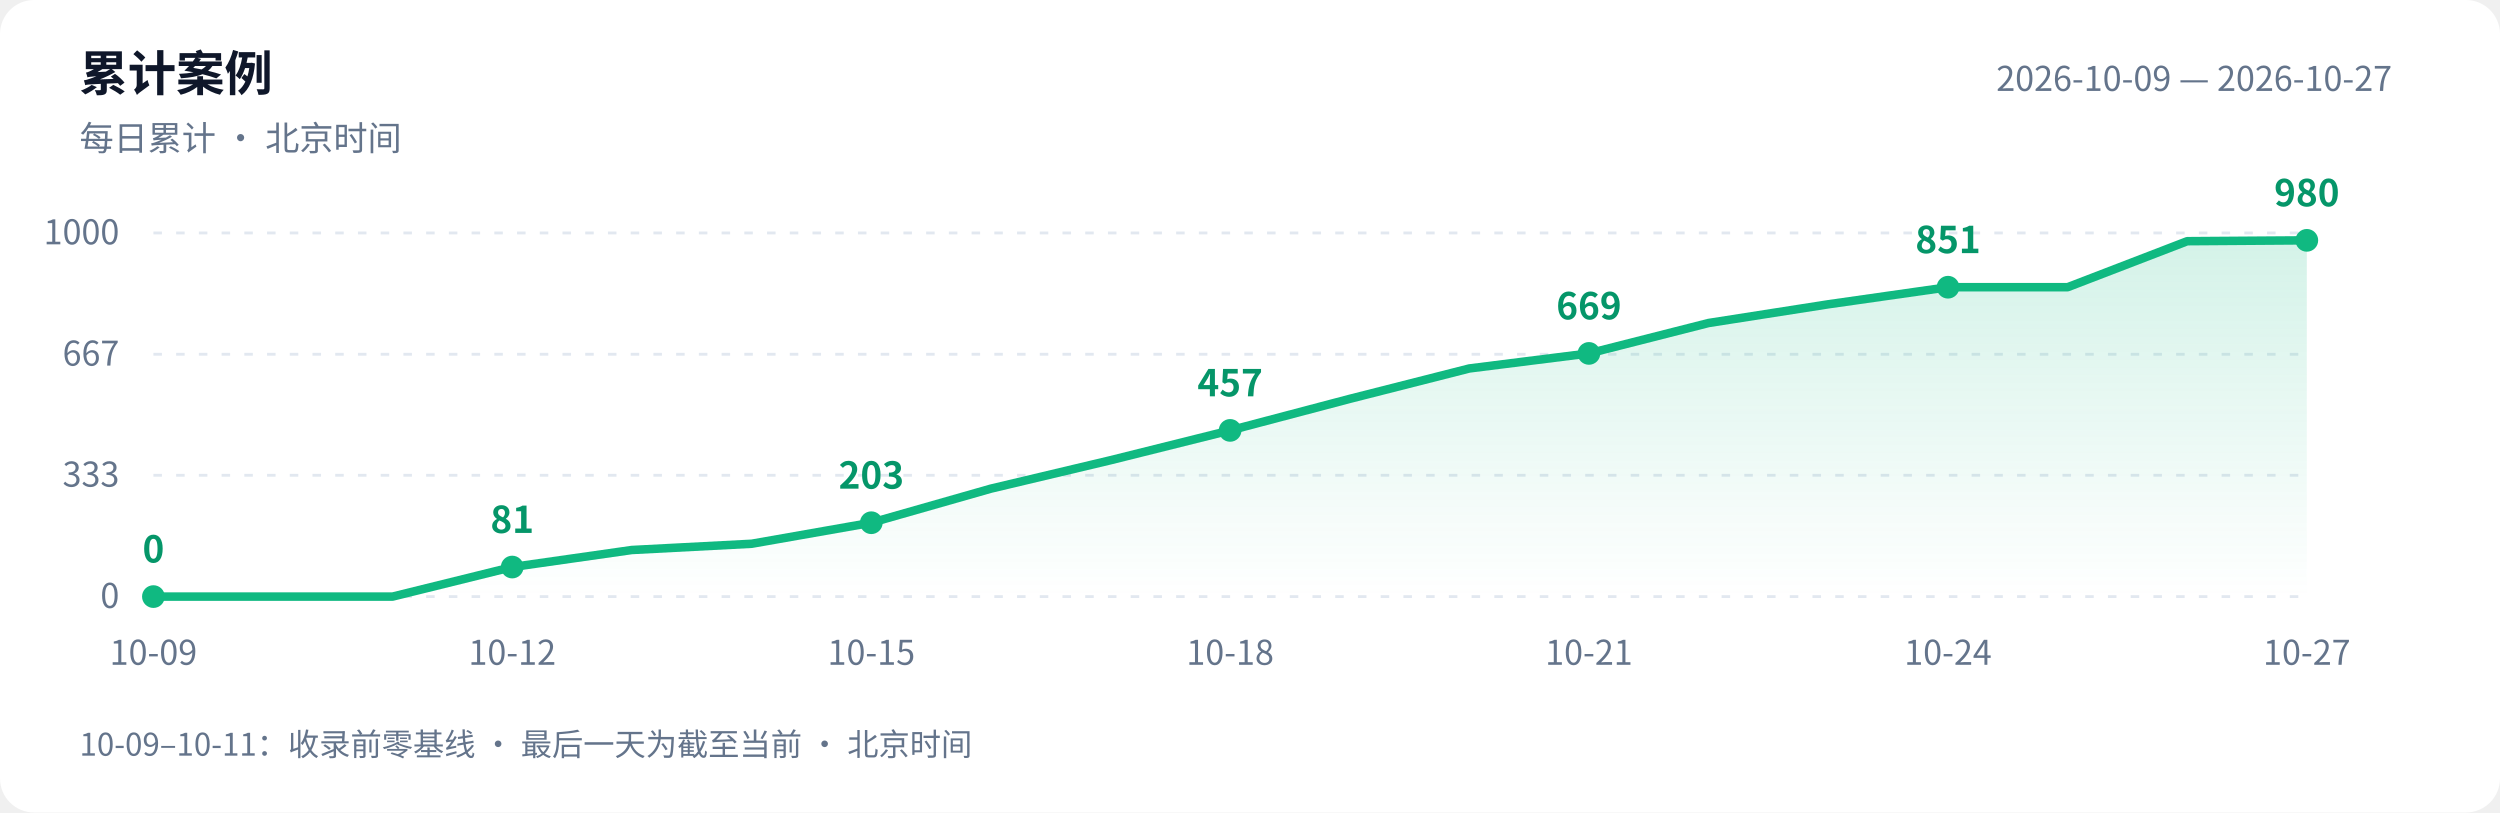
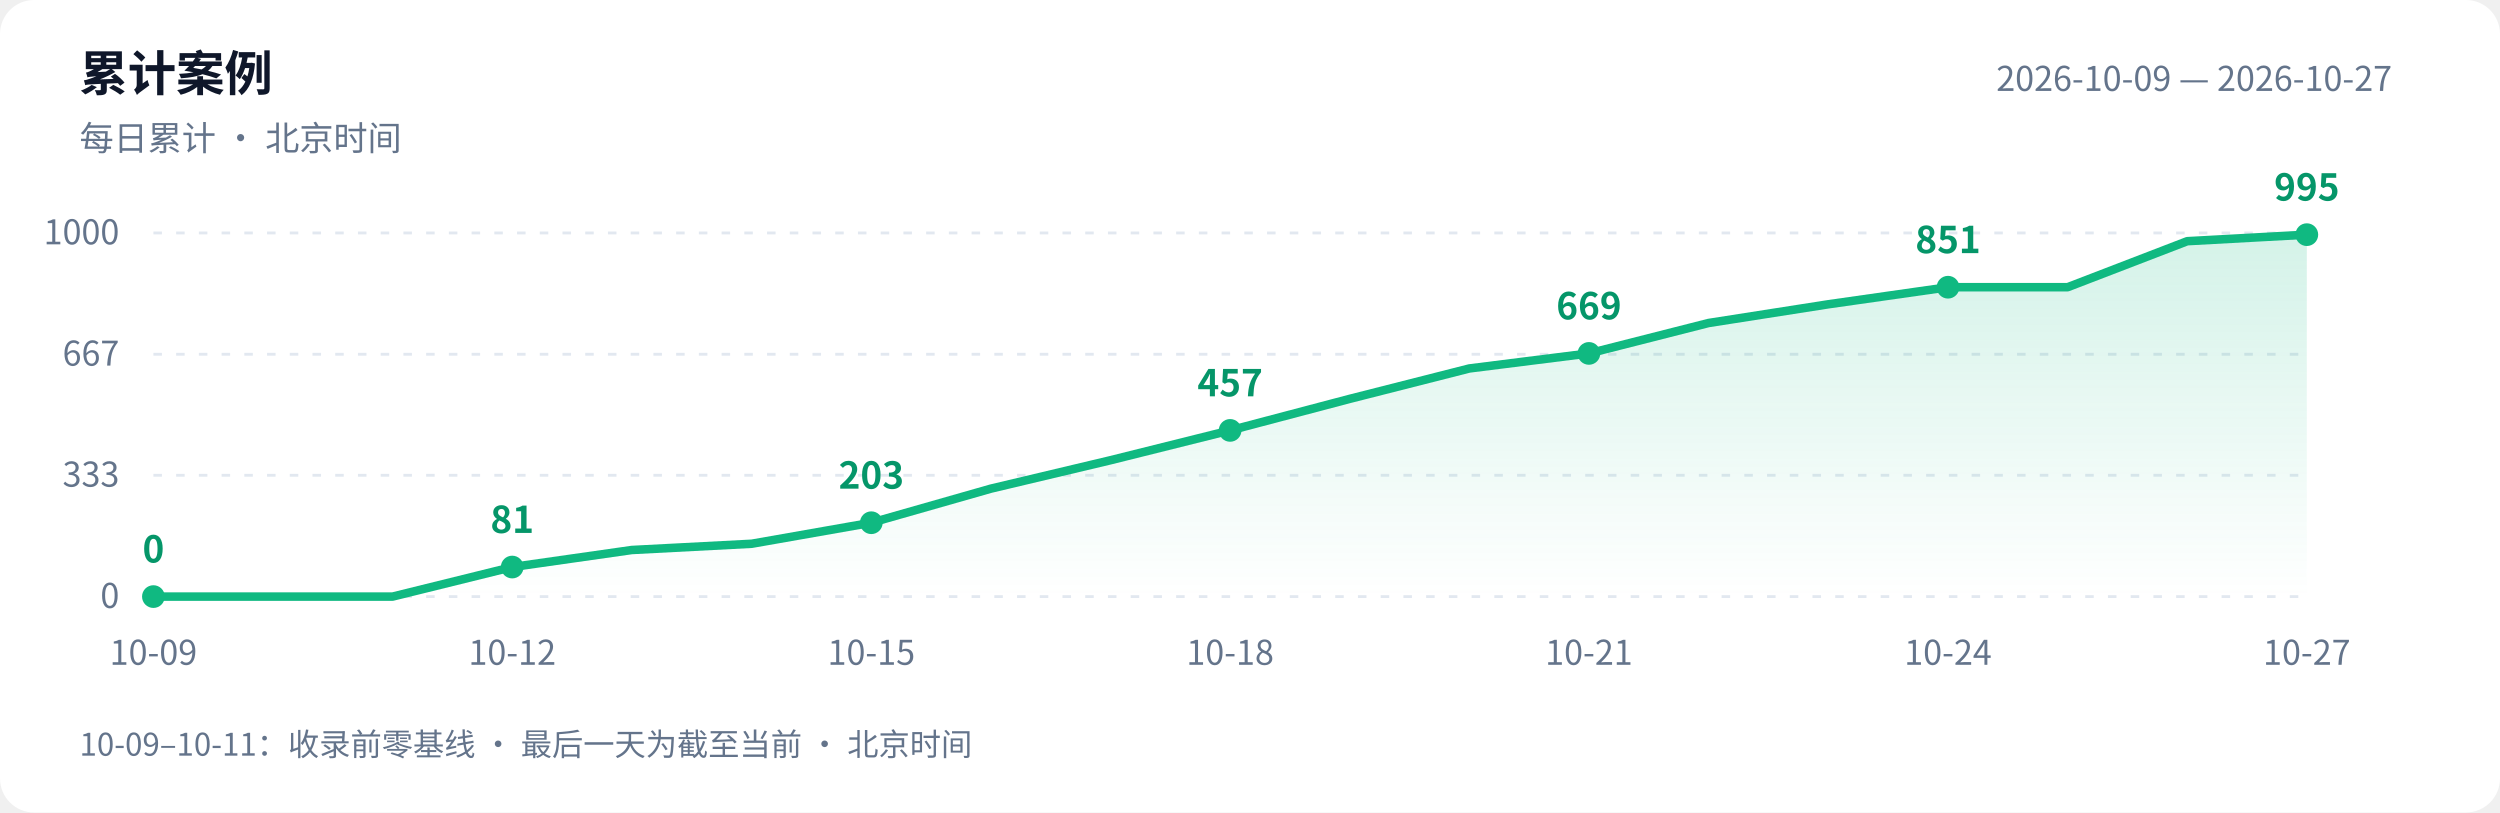
<svg xmlns="http://www.w3.org/2000/svg" width="880" height="286" viewBox="0 0 880 286" role="img" aria-labelledby="title desc">
  <defs>
    <linearGradient id="area" x1="0" y1="0" x2="0" y2="1">
      <stop offset="0" stop-color="#10b981" stop-opacity=".18" />
      <stop offset="1" stop-color="#10b981" stop-opacity="0" />
    </linearGradient>
  </defs>
  <style>text{font-family:-apple-system,BlinkMacSystemFont,"PingFang SC","Microsoft YaHei","WenQuanYi Zen Hei","Segoe UI","Noto Sans CJK SC",sans-serif;fill:#64748b;font-size:12px}.bg{fill:#fff}.heading{fill:#0f172a;font-size:17px;font-weight:600}.grid{stroke:#e2e8f0;stroke-dasharray:3 5}.value{fill:#059669;font-size:13px;font-weight:600}@media(prefers-color-scheme:dark){.bg{fill:#0d1117}text{fill:#8b949e}.heading{fill:#e6edf3}.grid{stroke:#30363d}.value{fill:#34d399}}</style>
  <rect class="bg" width="880" height="286" rx="12" />
  <text class="heading" x="28" y="32">累计案例</text>
  <text x="28" y="53">每日累计 · 北京时间</text>
  <text x="842" y="32" text-anchor="end">2026-10-09 — 2026-10-27</text>
  <path class="grid" d="M 54 210.0 H 812" />
  <text x="42" y="214.0" text-anchor="end">0</text>
  <path class="grid" d="M 54 167.3 H 812" />
  <text x="42" y="171.3" text-anchor="end">333</text>
  <path class="grid" d="M 54 124.7 H 812" />
  <text x="42" y="128.7" text-anchor="end">667</text>
  <path class="grid" d="M 54 82.0 H 812" />
  <text x="42" y="86.0" text-anchor="end">1000</text>
-   <path d="M 54 210 L 54.0 210.0 L 96.1 210.0 L 138.2 210.0 L 180.3 199.6 L 222.4 193.6 L 264.6 191.4 L 306.7 184.0 L 348.8 172.0 L 390.9 162.0 L 433.0 151.5 L 475.1 140.4 L 517.2 129.7 L 559.3 124.4 L 601.4 113.7 L 643.6 107.1 L 685.7 101.1 L 727.8 101.1 L 769.9 84.9 L 812.0 84.6 L 812.0 210 Z" fill="url(#area)" />
-   <polyline points="54.0,210.0 96.1,210.0 138.2,210.0 180.3,199.6 222.4,193.6 264.6,191.4 306.7,184.0 348.8,172.0 390.9,162.0 433.0,151.5 475.1,140.4 517.2,129.7 559.3,124.4 601.4,113.7 643.6,107.1 685.7,101.1 727.8,101.1 769.9,84.9 812.0,84.6" fill="none" stroke="#10b981" stroke-width="3" stroke-linejoin="round" stroke-linecap="round" />
+   <path d="M 54 210 L 54.0 210.0 L 96.1 210.0 L 138.2 210.0 L 180.3 199.6 L 222.4 193.6 L 264.6 191.4 L 306.7 184.0 L 348.8 172.0 L 390.9 162.0 L 433.0 151.5 L 475.1 140.4 L 517.2 129.7 L 559.3 124.4 L 601.4 113.7 L 643.6 107.1 L 685.7 101.1 L 727.8 101.1 L 769.9 84.9 L 812.0 82.6 L 812.0 210 Z" fill="url(#area)" />
+   <polyline points="54.0,210.0 96.1,210.0 138.2,210.0 180.3,199.6 222.4,193.6 264.6,191.4 306.7,184.0 348.8,172.0 390.9,162.0 433.0,151.5 475.1,140.4 517.2,129.7 559.3,124.4 601.4,113.7 643.6,107.1 685.7,101.1 727.8,101.1 769.9,84.9 812.0,82.6" fill="none" stroke="#10b981" stroke-width="3" stroke-linejoin="round" stroke-linecap="round" />
  <circle cx="54.0" cy="210.0" r="4" fill="#10b981" />
  <text class="value" x="54.0" y="198.0" text-anchor="middle">0</text>
  <text x="54.0" y="234" text-anchor="middle">10-09</text>
  <circle cx="180.3" cy="199.6" r="4" fill="#10b981" />
  <text class="value" x="180.3" y="187.6" text-anchor="middle">81</text>
  <text x="180.3" y="234" text-anchor="middle">10-12</text>
  <circle cx="306.7" cy="184.0" r="4" fill="#10b981" />
  <text class="value" x="306.7" y="172.0" text-anchor="middle">203</text>
  <text x="306.7" y="234" text-anchor="middle">10-15</text>
  <circle cx="433.0" cy="151.5" r="4" fill="#10b981" />
  <text class="value" x="433.0" y="139.5" text-anchor="middle">457</text>
  <text x="433.0" y="234" text-anchor="middle">10-18</text>
  <circle cx="559.3" cy="124.4" r="4" fill="#10b981" />
  <text class="value" x="559.3" y="112.4" text-anchor="middle">669</text>
  <text x="559.3" y="234" text-anchor="middle">10-21</text>
  <circle cx="685.7" cy="101.1" r="4" fill="#10b981" />
  <text class="value" x="685.7" y="89.1" text-anchor="middle">851</text>
  <text x="685.7" y="234" text-anchor="middle">10-24</text>
-   <circle cx="812.0" cy="84.6" r="4" fill="#10b981" />
-   <text class="value" x="812.0" y="72.6" text-anchor="middle">980</text>
+   <circle cx="812.0" cy="82.6" r="4" fill="#10b981" />
+   <text class="value" x="812.0" y="70.6" text-anchor="middle">995</text>
  <text x="812.0" y="234" text-anchor="middle">10-27</text>
  <text x="28" y="266" style="font-size:11px">10-09–10-11：收录前零基线 · 最后一天为截至当前 · 北京时间</text>
</svg>
